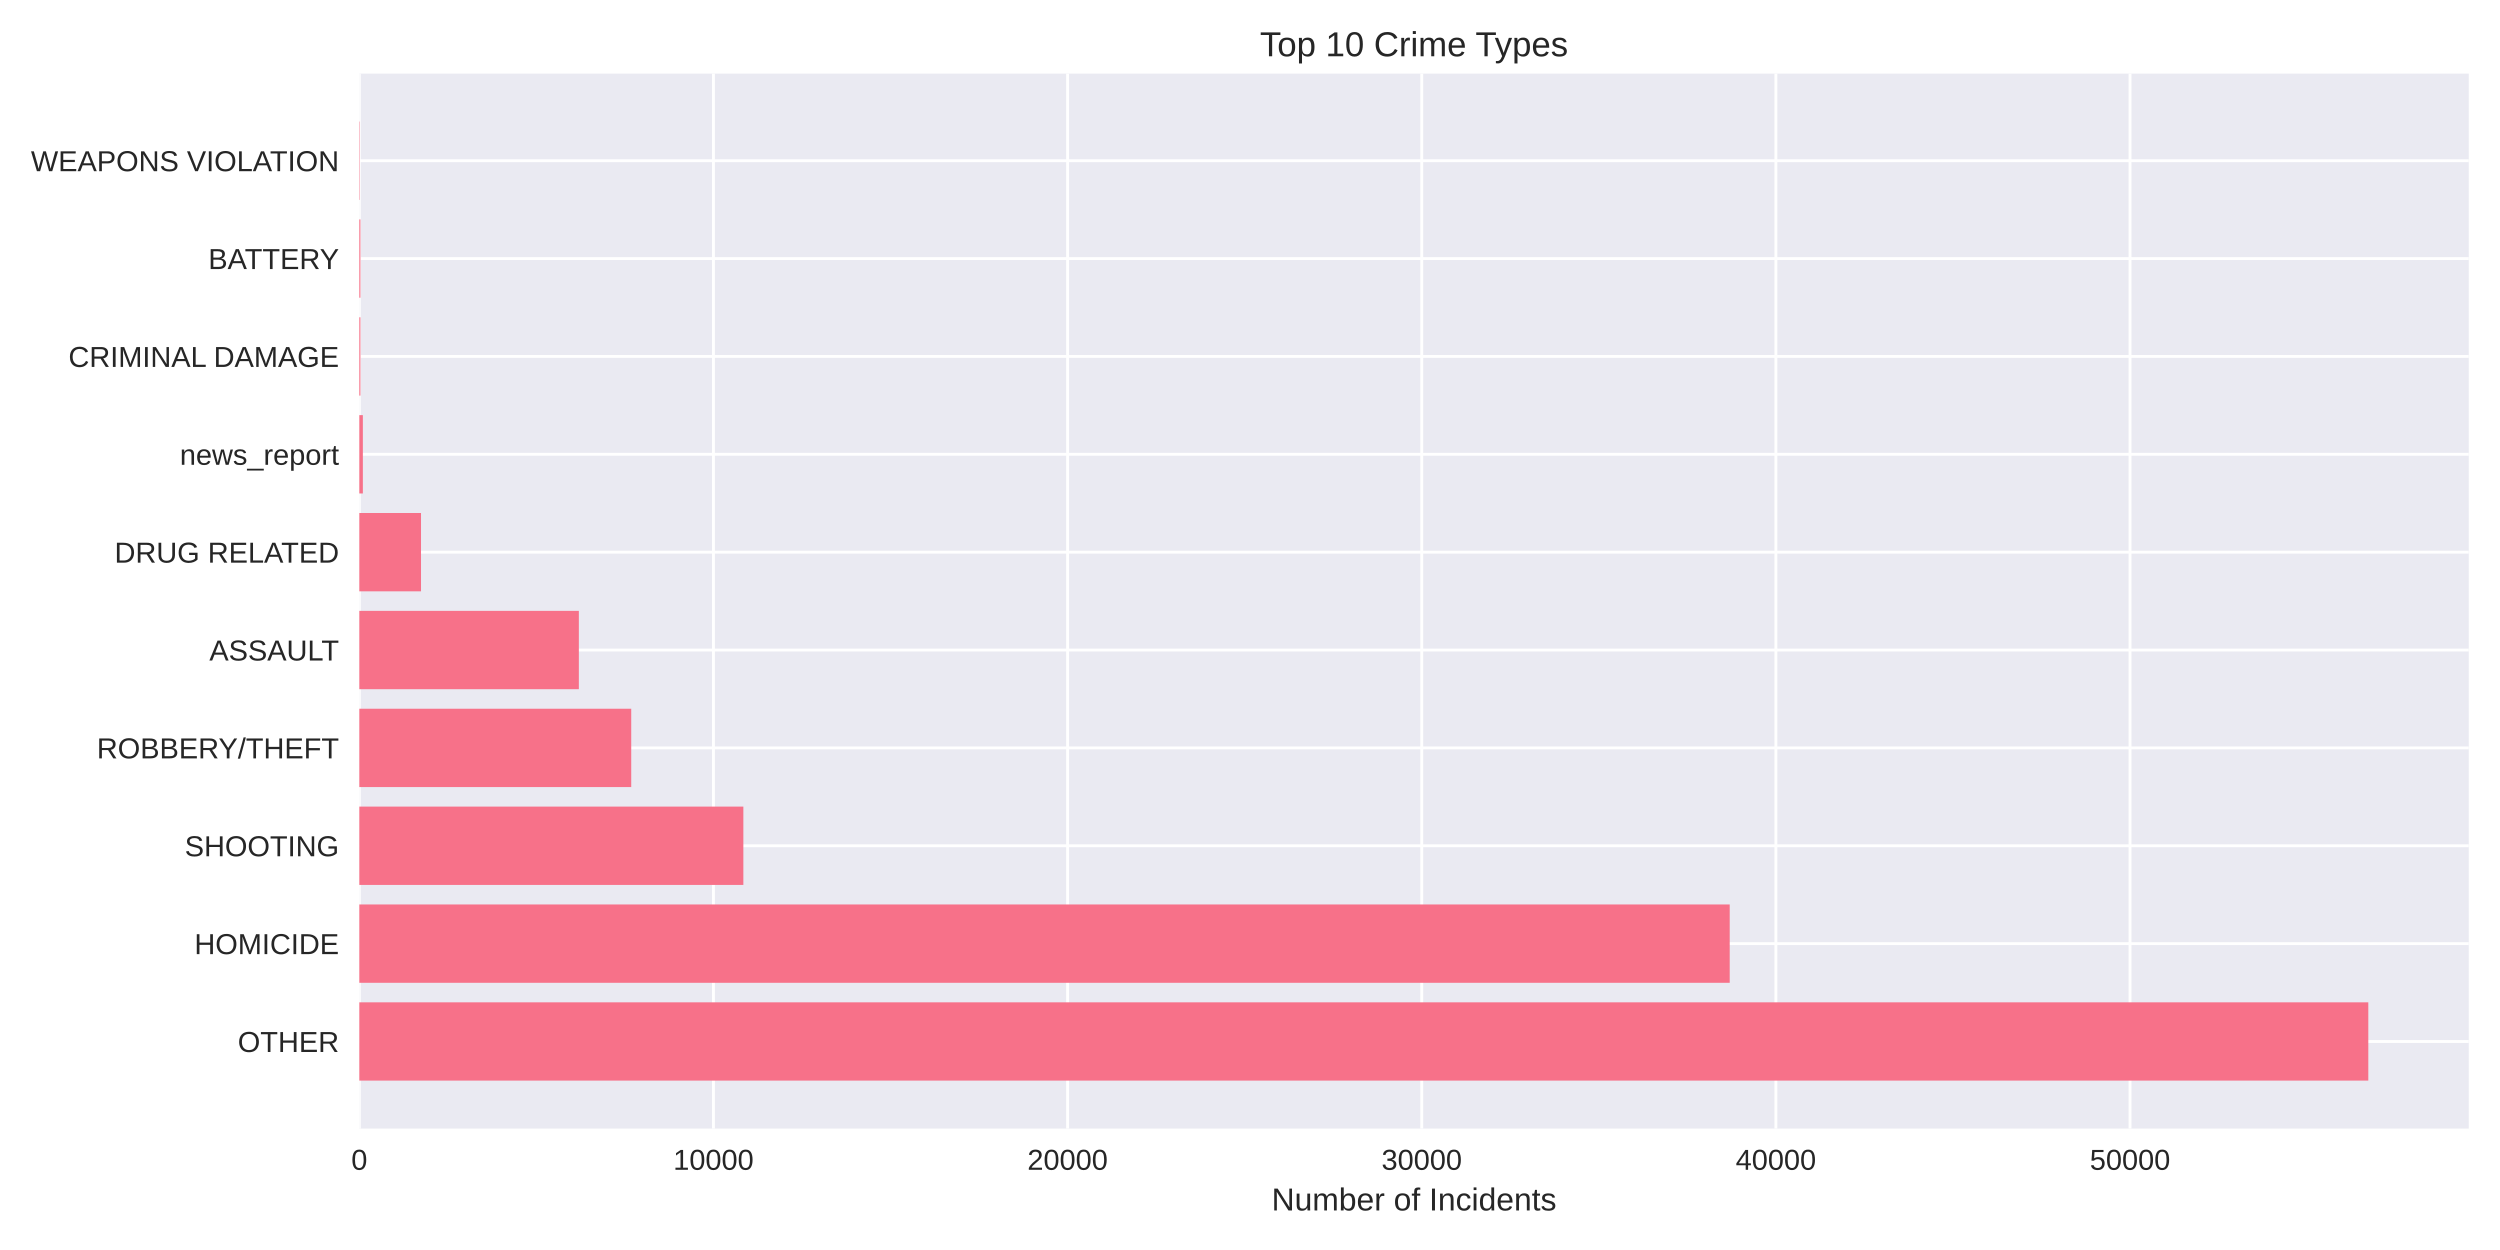
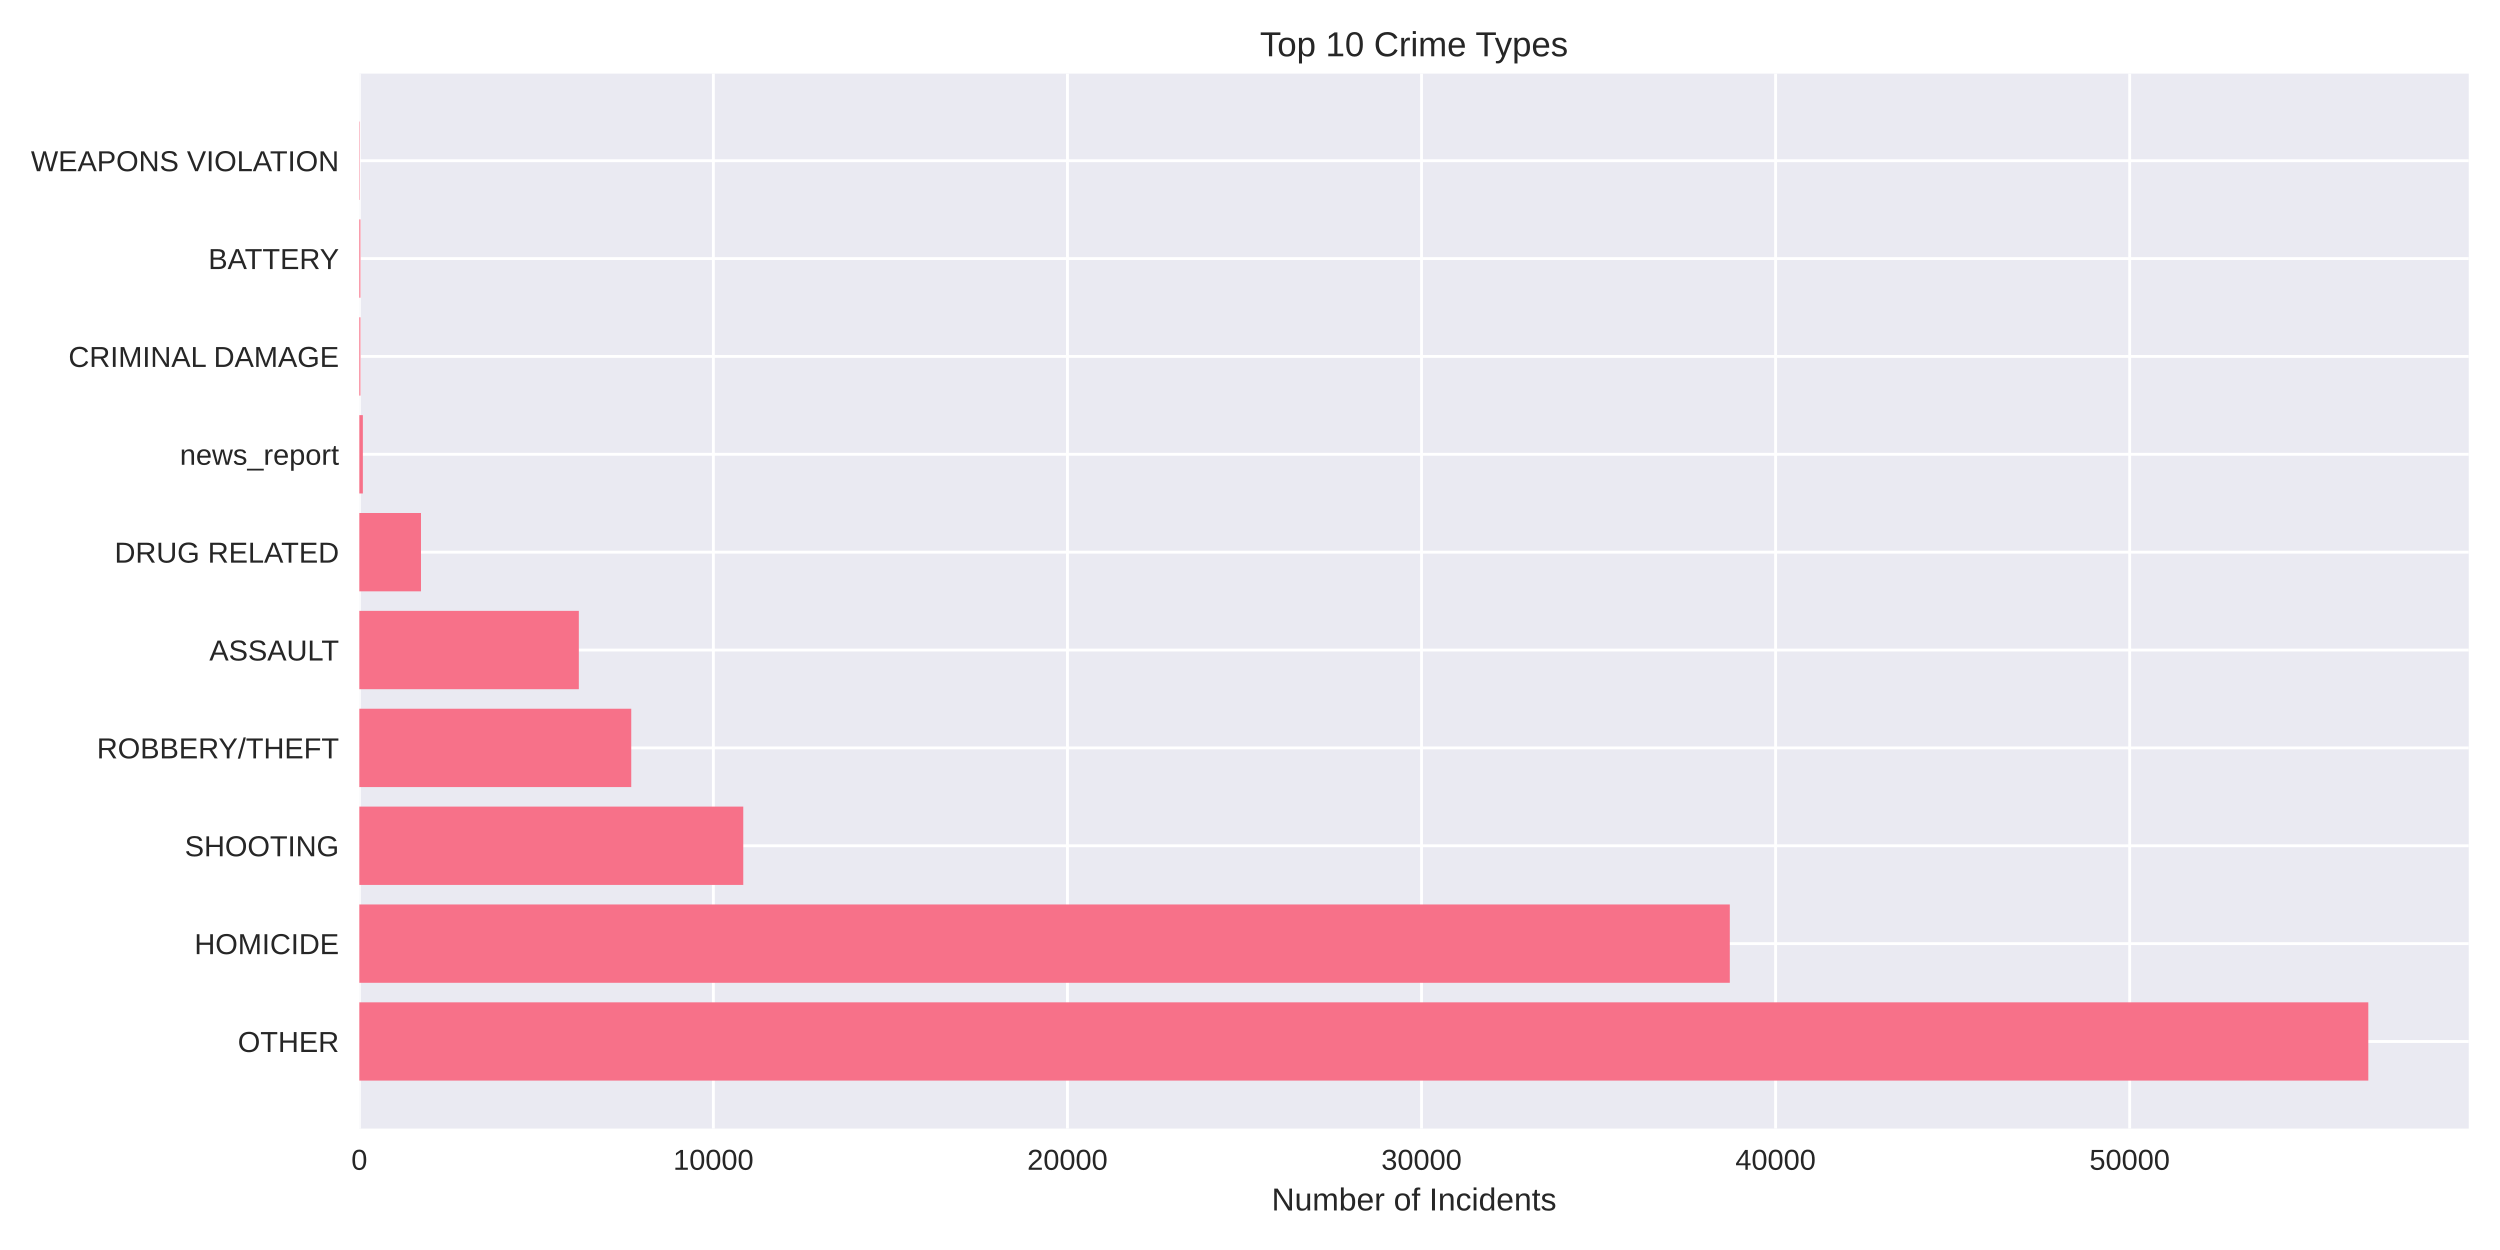
<svg xmlns="http://www.w3.org/2000/svg" width="864pt" height="432pt" viewBox="0 0 864 432" version="1.1">
  <defs>
    <style type="text/css">*{stroke-linejoin: round; stroke-linecap: butt}</style>
  </defs>
  <g id="figure_1">
    <g id="patch_1">
      <path d="M 0 432  L 864 432  L 864 0  L 0 0  z " style="fill: #ffffff" />
    </g>
    <g id="axes_1">
      <g id="patch_2">
        <path d="M 124.18 390.04  L 853.2 390.04  L 853.2 25.44  L 124.18 25.44  z " style="fill: #eaeaf2" />
      </g>
      <g id="matplotlib.axis_1">
        <g id="xtick_1">
          <g id="line2d_1">
-             <path d="M 124.18 390.04  L 124.18 25.44  " clip-path="url(#pcc367ceecc)" style="fill: none; stroke: #ffffff; stroke-linecap: round" />
+             <path d="M 124.18 390.04  L 124.18 25.44  " clip-path="url(#pb4660d8a08)" style="fill: none; stroke: #ffffff; stroke-linecap: round" />
          </g>
          <g id="line2d_2" />
          <g id="text_1">
            <text style="fill: #262626; font: 10px 'Arial', 'Liberation Sans', 'DejaVu Sans', 'Bitstream Vera Sans', sans-serif; text-anchor: middle" x="124.18" y="404.287" transform="rotate(-0 124.18 404.2869)">0</text>
          </g>
        </g>
        <g id="xtick_2">
          <g id="line2d_3">
-             <path d="M 246.572 390.04  L 246.572 25.44  " clip-path="url(#pcc367ceecc)" style="fill: none; stroke: #ffffff; stroke-linecap: round" />
+             <path d="M 246.546 390.04  L 246.546 25.44  " clip-path="url(#pb4660d8a08)" style="fill: none; stroke: #ffffff; stroke-linecap: round" />
          </g>
          <g id="line2d_4" />
          <g id="text_2">
-             <text style="fill: #262626; font: 10px 'Arial', 'Liberation Sans', 'DejaVu Sans', 'Bitstream Vera Sans', sans-serif; text-anchor: middle" x="246.572" y="404.287" transform="rotate(-0 246.5719 404.2869)">10000</text>
+             <text style="fill: #262626; font: 10px 'Arial', 'Liberation Sans', 'DejaVu Sans', 'Bitstream Vera Sans', sans-serif; text-anchor: middle" x="246.546" y="404.287" transform="rotate(-0 246.546 404.2869)">10000</text>
          </g>
        </g>
        <g id="xtick_3">
          <g id="line2d_5">
-             <path d="M 368.964 390.04  L 368.964 25.44  " clip-path="url(#pcc367ceecc)" style="fill: none; stroke: #ffffff; stroke-linecap: round" />
+             <path d="M 368.912 390.04  L 368.912 25.44  " clip-path="url(#pb4660d8a08)" style="fill: none; stroke: #ffffff; stroke-linecap: round" />
          </g>
          <g id="line2d_6" />
          <g id="text_3">
-             <text style="fill: #262626; font: 10px 'Arial', 'Liberation Sans', 'DejaVu Sans', 'Bitstream Vera Sans', sans-serif; text-anchor: middle" x="368.964" y="404.287" transform="rotate(-0 368.9638 404.2869)">20000</text>
+             <text style="fill: #262626; font: 10px 'Arial', 'Liberation Sans', 'DejaVu Sans', 'Bitstream Vera Sans', sans-serif; text-anchor: middle" x="368.912" y="404.287" transform="rotate(-0 368.912 404.2869)">20000</text>
          </g>
        </g>
        <g id="xtick_4">
          <g id="line2d_7">
-             <path d="M 491.356 390.04  L 491.356 25.44  " clip-path="url(#pcc367ceecc)" style="fill: none; stroke: #ffffff; stroke-linecap: round" />
+             <path d="M 491.278 390.04  L 491.278 25.44  " clip-path="url(#pb4660d8a08)" style="fill: none; stroke: #ffffff; stroke-linecap: round" />
          </g>
          <g id="line2d_8" />
          <g id="text_4">
-             <text style="fill: #262626; font: 10px 'Arial', 'Liberation Sans', 'DejaVu Sans', 'Bitstream Vera Sans', sans-serif; text-anchor: middle" x="491.356" y="404.287" transform="rotate(-0 491.3557 404.2869)">30000</text>
+             <text style="fill: #262626; font: 10px 'Arial', 'Liberation Sans', 'DejaVu Sans', 'Bitstream Vera Sans', sans-serif; text-anchor: middle" x="491.278" y="404.287" transform="rotate(-0 491.278 404.2869)">30000</text>
          </g>
        </g>
        <g id="xtick_5">
          <g id="line2d_9">
-             <path d="M 613.748 390.04  L 613.748 25.44  " clip-path="url(#pcc367ceecc)" style="fill: none; stroke: #ffffff; stroke-linecap: round" />
+             <path d="M 613.644 390.04  L 613.644 25.44  " clip-path="url(#pb4660d8a08)" style="fill: none; stroke: #ffffff; stroke-linecap: round" />
          </g>
          <g id="line2d_10" />
          <g id="text_5">
-             <text style="fill: #262626; font: 10px 'Arial', 'Liberation Sans', 'DejaVu Sans', 'Bitstream Vera Sans', sans-serif; text-anchor: middle" x="613.748" y="404.287" transform="rotate(-0 613.7476 404.2869)">40000</text>
+             <text style="fill: #262626; font: 10px 'Arial', 'Liberation Sans', 'DejaVu Sans', 'Bitstream Vera Sans', sans-serif; text-anchor: middle" x="613.644" y="404.287" transform="rotate(-0 613.6441 404.2869)">40000</text>
          </g>
        </g>
        <g id="xtick_6">
          <g id="line2d_11">
-             <path d="M 736.139 390.04  L 736.139 25.44  " clip-path="url(#pcc367ceecc)" style="fill: none; stroke: #ffffff; stroke-linecap: round" />
+             <path d="M 736.01 390.04  L 736.01 25.44  " clip-path="url(#pb4660d8a08)" style="fill: none; stroke: #ffffff; stroke-linecap: round" />
          </g>
          <g id="line2d_12" />
          <g id="text_6">
-             <text style="fill: #262626; font: 10px 'Arial', 'Liberation Sans', 'DejaVu Sans', 'Bitstream Vera Sans', sans-serif; text-anchor: middle" x="736.139" y="404.287" transform="rotate(-0 736.1395 404.2869)">50000</text>
+             <text style="fill: #262626; font: 10px 'Arial', 'Liberation Sans', 'DejaVu Sans', 'Bitstream Vera Sans', sans-serif; text-anchor: middle" x="736.01" y="404.287" transform="rotate(-0 736.0101 404.2869)">50000</text>
          </g>
        </g>
        <g id="text_7">
          <text style="fill: #262626; font: 11px 'Arial', 'Liberation Sans', 'DejaVu Sans', 'Bitstream Vera Sans', sans-serif; text-anchor: middle" x="488.69" y="418.333" transform="rotate(-0 488.69 418.3334)">Number of Incidents</text>
        </g>
      </g>
      <g id="matplotlib.axis_2">
        <g id="ytick_1">
          <g id="line2d_13">
-             <path d="M 124.18 359.939  L 853.2 359.939  " clip-path="url(#pcc367ceecc)" style="fill: none; stroke: #ffffff; stroke-linecap: round" />
+             <path d="M 124.18 359.939  L 853.2 359.939  " clip-path="url(#pb4660d8a08)" style="fill: none; stroke: #ffffff; stroke-linecap: round" />
          </g>
          <g id="line2d_14" />
          <g id="text_8">
            <text style="fill: #262626; font: 10px 'Arial', 'Liberation Sans', 'DejaVu Sans', 'Bitstream Vera Sans', sans-serif; text-anchor: end" x="117.18" y="363.562" transform="rotate(-0 117.18 363.562)">OTHER</text>
          </g>
        </g>
        <g id="ytick_2">
          <g id="line2d_15">
-             <path d="M 124.18 326.117  L 853.2 326.117  " clip-path="url(#pcc367ceecc)" style="fill: none; stroke: #ffffff; stroke-linecap: round" />
+             <path d="M 124.18 326.117  L 853.2 326.117  " clip-path="url(#pb4660d8a08)" style="fill: none; stroke: #ffffff; stroke-linecap: round" />
          </g>
          <g id="line2d_16" />
          <g id="text_9">
            <text style="fill: #262626; font: 10px 'Arial', 'Liberation Sans', 'DejaVu Sans', 'Bitstream Vera Sans', sans-serif; text-anchor: end" x="117.18" y="329.74" transform="rotate(-0 117.18 329.7401)">HOMICIDE</text>
          </g>
        </g>
        <g id="ytick_3">
          <g id="line2d_17">
-             <path d="M 124.18 292.295  L 853.2 292.295  " clip-path="url(#pcc367ceecc)" style="fill: none; stroke: #ffffff; stroke-linecap: round" />
+             <path d="M 124.18 292.295  L 853.2 292.295  " clip-path="url(#pb4660d8a08)" style="fill: none; stroke: #ffffff; stroke-linecap: round" />
          </g>
          <g id="line2d_18" />
          <g id="text_10">
            <text style="fill: #262626; font: 10px 'Arial', 'Liberation Sans', 'DejaVu Sans', 'Bitstream Vera Sans', sans-serif; text-anchor: end" x="117.18" y="295.918" transform="rotate(-0 117.18 295.9182)">SHOOTING</text>
          </g>
        </g>
        <g id="ytick_4">
          <g id="line2d_19">
-             <path d="M 124.18 258.473  L 853.2 258.473  " clip-path="url(#pcc367ceecc)" style="fill: none; stroke: #ffffff; stroke-linecap: round" />
+             <path d="M 124.18 258.473  L 853.2 258.473  " clip-path="url(#pb4660d8a08)" style="fill: none; stroke: #ffffff; stroke-linecap: round" />
          </g>
          <g id="line2d_20" />
          <g id="text_11">
            <text style="fill: #262626; font: 10px 'Arial', 'Liberation Sans', 'DejaVu Sans', 'Bitstream Vera Sans', sans-serif; text-anchor: end" x="117.18" y="262.096" transform="rotate(-0 117.18 262.0963)">ROBBERY/THEFT</text>
          </g>
        </g>
        <g id="ytick_5">
          <g id="line2d_21">
-             <path d="M 124.18 224.651  L 853.2 224.651  " clip-path="url(#pcc367ceecc)" style="fill: none; stroke: #ffffff; stroke-linecap: round" />
+             <path d="M 124.18 224.651  L 853.2 224.651  " clip-path="url(#pb4660d8a08)" style="fill: none; stroke: #ffffff; stroke-linecap: round" />
          </g>
          <g id="line2d_22" />
          <g id="text_12">
            <text style="fill: #262626; font: 10px 'Arial', 'Liberation Sans', 'DejaVu Sans', 'Bitstream Vera Sans', sans-serif; text-anchor: end" x="117.18" y="228.274" transform="rotate(-0 117.18 228.2744)">ASSAULT</text>
          </g>
        </g>
        <g id="ytick_6">
          <g id="line2d_23">
-             <path d="M 124.18 190.829  L 853.2 190.829  " clip-path="url(#pcc367ceecc)" style="fill: none; stroke: #ffffff; stroke-linecap: round" />
+             <path d="M 124.18 190.829  L 853.2 190.829  " clip-path="url(#pb4660d8a08)" style="fill: none; stroke: #ffffff; stroke-linecap: round" />
          </g>
          <g id="line2d_24" />
          <g id="text_13">
            <text style="fill: #262626; font: 10px 'Arial', 'Liberation Sans', 'DejaVu Sans', 'Bitstream Vera Sans', sans-serif; text-anchor: end" x="117.18" y="194.452" transform="rotate(-0 117.18 194.4525)">DRUG RELATED</text>
          </g>
        </g>
        <g id="ytick_7">
          <g id="line2d_25">
-             <path d="M 124.18 157.007  L 853.2 157.007  " clip-path="url(#pcc367ceecc)" style="fill: none; stroke: #ffffff; stroke-linecap: round" />
+             <path d="M 124.18 157.007  L 853.2 157.007  " clip-path="url(#pb4660d8a08)" style="fill: none; stroke: #ffffff; stroke-linecap: round" />
          </g>
          <g id="line2d_26" />
          <g id="text_14">
            <text style="fill: #262626; font: 10px 'Arial', 'Liberation Sans', 'DejaVu Sans', 'Bitstream Vera Sans', sans-serif; text-anchor: end" x="117.18" y="160.631" transform="rotate(-0 117.18 160.6306)">news_report</text>
          </g>
        </g>
        <g id="ytick_8">
          <g id="line2d_27">
-             <path d="M 124.18 123.185  L 853.2 123.185  " clip-path="url(#pcc367ceecc)" style="fill: none; stroke: #ffffff; stroke-linecap: round" />
+             <path d="M 124.18 123.185  L 853.2 123.185  " clip-path="url(#pb4660d8a08)" style="fill: none; stroke: #ffffff; stroke-linecap: round" />
          </g>
          <g id="line2d_28" />
          <g id="text_15">
            <text style="fill: #262626; font: 10px 'Arial', 'Liberation Sans', 'DejaVu Sans', 'Bitstream Vera Sans', sans-serif; text-anchor: end" x="117.18" y="126.809" transform="rotate(-0 117.18 126.8087)">CRIMINAL DAMAGE</text>
          </g>
        </g>
        <g id="ytick_9">
          <g id="line2d_29">
-             <path d="M 124.18 89.363  L 853.2 89.363  " clip-path="url(#pcc367ceecc)" style="fill: none; stroke: #ffffff; stroke-linecap: round" />
+             <path d="M 124.18 89.363  L 853.2 89.363  " clip-path="url(#pb4660d8a08)" style="fill: none; stroke: #ffffff; stroke-linecap: round" />
          </g>
          <g id="line2d_30" />
          <g id="text_16">
            <text style="fill: #262626; font: 10px 'Arial', 'Liberation Sans', 'DejaVu Sans', 'Bitstream Vera Sans', sans-serif; text-anchor: end" x="117.18" y="92.987" transform="rotate(-0 117.18 92.98681)">BATTERY</text>
          </g>
        </g>
        <g id="ytick_10">
          <g id="line2d_31">
-             <path d="M 124.18 55.541  L 853.2 55.541  " clip-path="url(#pcc367ceecc)" style="fill: none; stroke: #ffffff; stroke-linecap: round" />
+             <path d="M 124.18 55.541  L 853.2 55.541  " clip-path="url(#pb4660d8a08)" style="fill: none; stroke: #ffffff; stroke-linecap: round" />
          </g>
          <g id="line2d_32" />
          <g id="text_17">
            <text style="fill: #262626; font: 10px 'Arial', 'Liberation Sans', 'DejaVu Sans', 'Bitstream Vera Sans', sans-serif; text-anchor: end" x="117.18" y="59.165" transform="rotate(-0 117.18 59.16492)">WEAPONS VIOLATION</text>
          </g>
        </g>
      </g>
      <g id="patch_3">
-         <path d="M 124.18 373.467  L 818.485 373.467  L 818.485 346.41  L 124.18 346.41  z " clip-path="url(#pcc367ceecc)" style="fill: #f77189" />
+         <path d="M 124.18 373.467  L 818.485 373.467  L 818.485 346.41  L 124.18 346.41  z " clip-path="url(#pb4660d8a08)" style="fill: #f77189" />
      </g>
      <g id="patch_4">
-         <path d="M 124.18 339.645  L 597.788 339.645  L 597.788 312.588  L 124.18 312.588  z " clip-path="url(#pcc367ceecc)" style="fill: #f77189" />
+         <path d="M 124.18 339.645  L 597.822 339.645  L 597.822 312.588  L 124.18 312.588  z " clip-path="url(#pb4660d8a08)" style="fill: #f77189" />
      </g>
      <g id="patch_5">
-         <path d="M 124.18 305.823  L 256.902 305.823  L 256.902 278.766  L 124.18 278.766  z " clip-path="url(#pcc367ceecc)" style="fill: #f77189" />
+         <path d="M 124.18 305.823  L 256.874 305.823  L 256.874 278.766  L 124.18 278.766  z " clip-path="url(#pb4660d8a08)" style="fill: #f77189" />
      </g>
      <g id="patch_6">
-         <path d="M 124.18 272.002  L 218.153 272.002  L 218.153 244.944  L 124.18 244.944  z " clip-path="url(#pcc367ceecc)" style="fill: #f77189" />
+         <path d="M 124.18 272.002  L 218.157 272.002  L 218.157 244.944  L 124.18 244.944  z " clip-path="url(#pb4660d8a08)" style="fill: #f77189" />
      </g>
      <g id="patch_7">
-         <path d="M 124.18 238.18  L 200.051 238.18  L 200.051 211.122  L 124.18 211.122  z " clip-path="url(#pcc367ceecc)" style="fill: #f77189" />
+         <path d="M 124.18 238.18  L 200.047 238.18  L 200.047 211.122  L 124.18 211.122  z " clip-path="url(#pb4660d8a08)" style="fill: #f77189" />
      </g>
      <g id="patch_8">
-         <path d="M 124.18 204.358  L 145.501 204.358  L 145.501 177.3  L 124.18 177.3  z " clip-path="url(#pcc367ceecc)" style="fill: #f77189" />
+         <path d="M 124.18 204.358  L 145.496 204.358  L 145.496 177.3  L 124.18 177.3  z " clip-path="url(#pb4660d8a08)" style="fill: #f77189" />
      </g>
      <g id="patch_9">
-         <path d="M 124.18 170.536  L 125.404 170.536  L 125.404 143.478  L 124.18 143.478  z " clip-path="url(#pcc367ceecc)" style="fill: #f77189" />
+         <path d="M 124.18 170.536  L 125.404 170.536  L 125.404 143.478  L 124.18 143.478  z " clip-path="url(#pb4660d8a08)" style="fill: #f77189" />
      </g>
      <g id="patch_10">
-         <path d="M 124.18 136.714  L 124.559 136.714  L 124.559 109.657  L 124.18 109.657  z " clip-path="url(#pcc367ceecc)" style="fill: #f77189" />
+         <path d="M 124.18 136.714  L 124.559 136.714  L 124.559 109.657  L 124.18 109.657  z " clip-path="url(#pb4660d8a08)" style="fill: #f77189" />
      </g>
      <g id="patch_11">
-         <path d="M 124.18 102.892  L 124.559 102.892  L 124.559 75.835  L 124.18 75.835  z " clip-path="url(#pcc367ceecc)" style="fill: #f77189" />
+         <path d="M 124.18 102.892  L 124.559 102.892  L 124.559 75.835  L 124.18 75.835  z " clip-path="url(#pb4660d8a08)" style="fill: #f77189" />
      </g>
      <g id="patch_12">
-         <path d="M 124.18 69.07  L 124.315 69.07  L 124.315 42.013  L 124.18 42.013  z " clip-path="url(#pcc367ceecc)" style="fill: #f77189" />
+         <path d="M 124.18 69.07  L 124.315 69.07  L 124.315 42.013  L 124.18 42.013  z " clip-path="url(#pb4660d8a08)" style="fill: #f77189" />
      </g>
      <g id="patch_13">
        <path d="M 124.18 390.04  L 124.18 25.44  " style="fill: none" />
      </g>
      <g id="patch_14">
        <path d="M 853.2 390.04  L 853.2 25.44  " style="fill: none" />
      </g>
      <g id="patch_15">
        <path d="M 124.18 390.04  L 853.2 390.04  " style="fill: none" />
      </g>
      <g id="patch_16">
        <path d="M 124.18 25.44  L 853.2 25.44  " style="fill: none" />
      </g>
      <g id="text_18">
        <text style="fill: #262626; font: 12px 'Arial', 'Liberation Sans', 'DejaVu Sans', 'Bitstream Vera Sans', sans-serif; text-anchor: middle" x="488.69" y="19.44" transform="rotate(-0 488.69 19.44)">Top 10 Crime Types</text>
      </g>
    </g>
  </g>
  <defs>
-     <clipPath id="pcc367ceecc">
+     <clipPath id="pb4660d8a08">
      <rect x="124.18" y="25.44" width="729.02" height="364.6" />
    </clipPath>
  </defs>
</svg>
